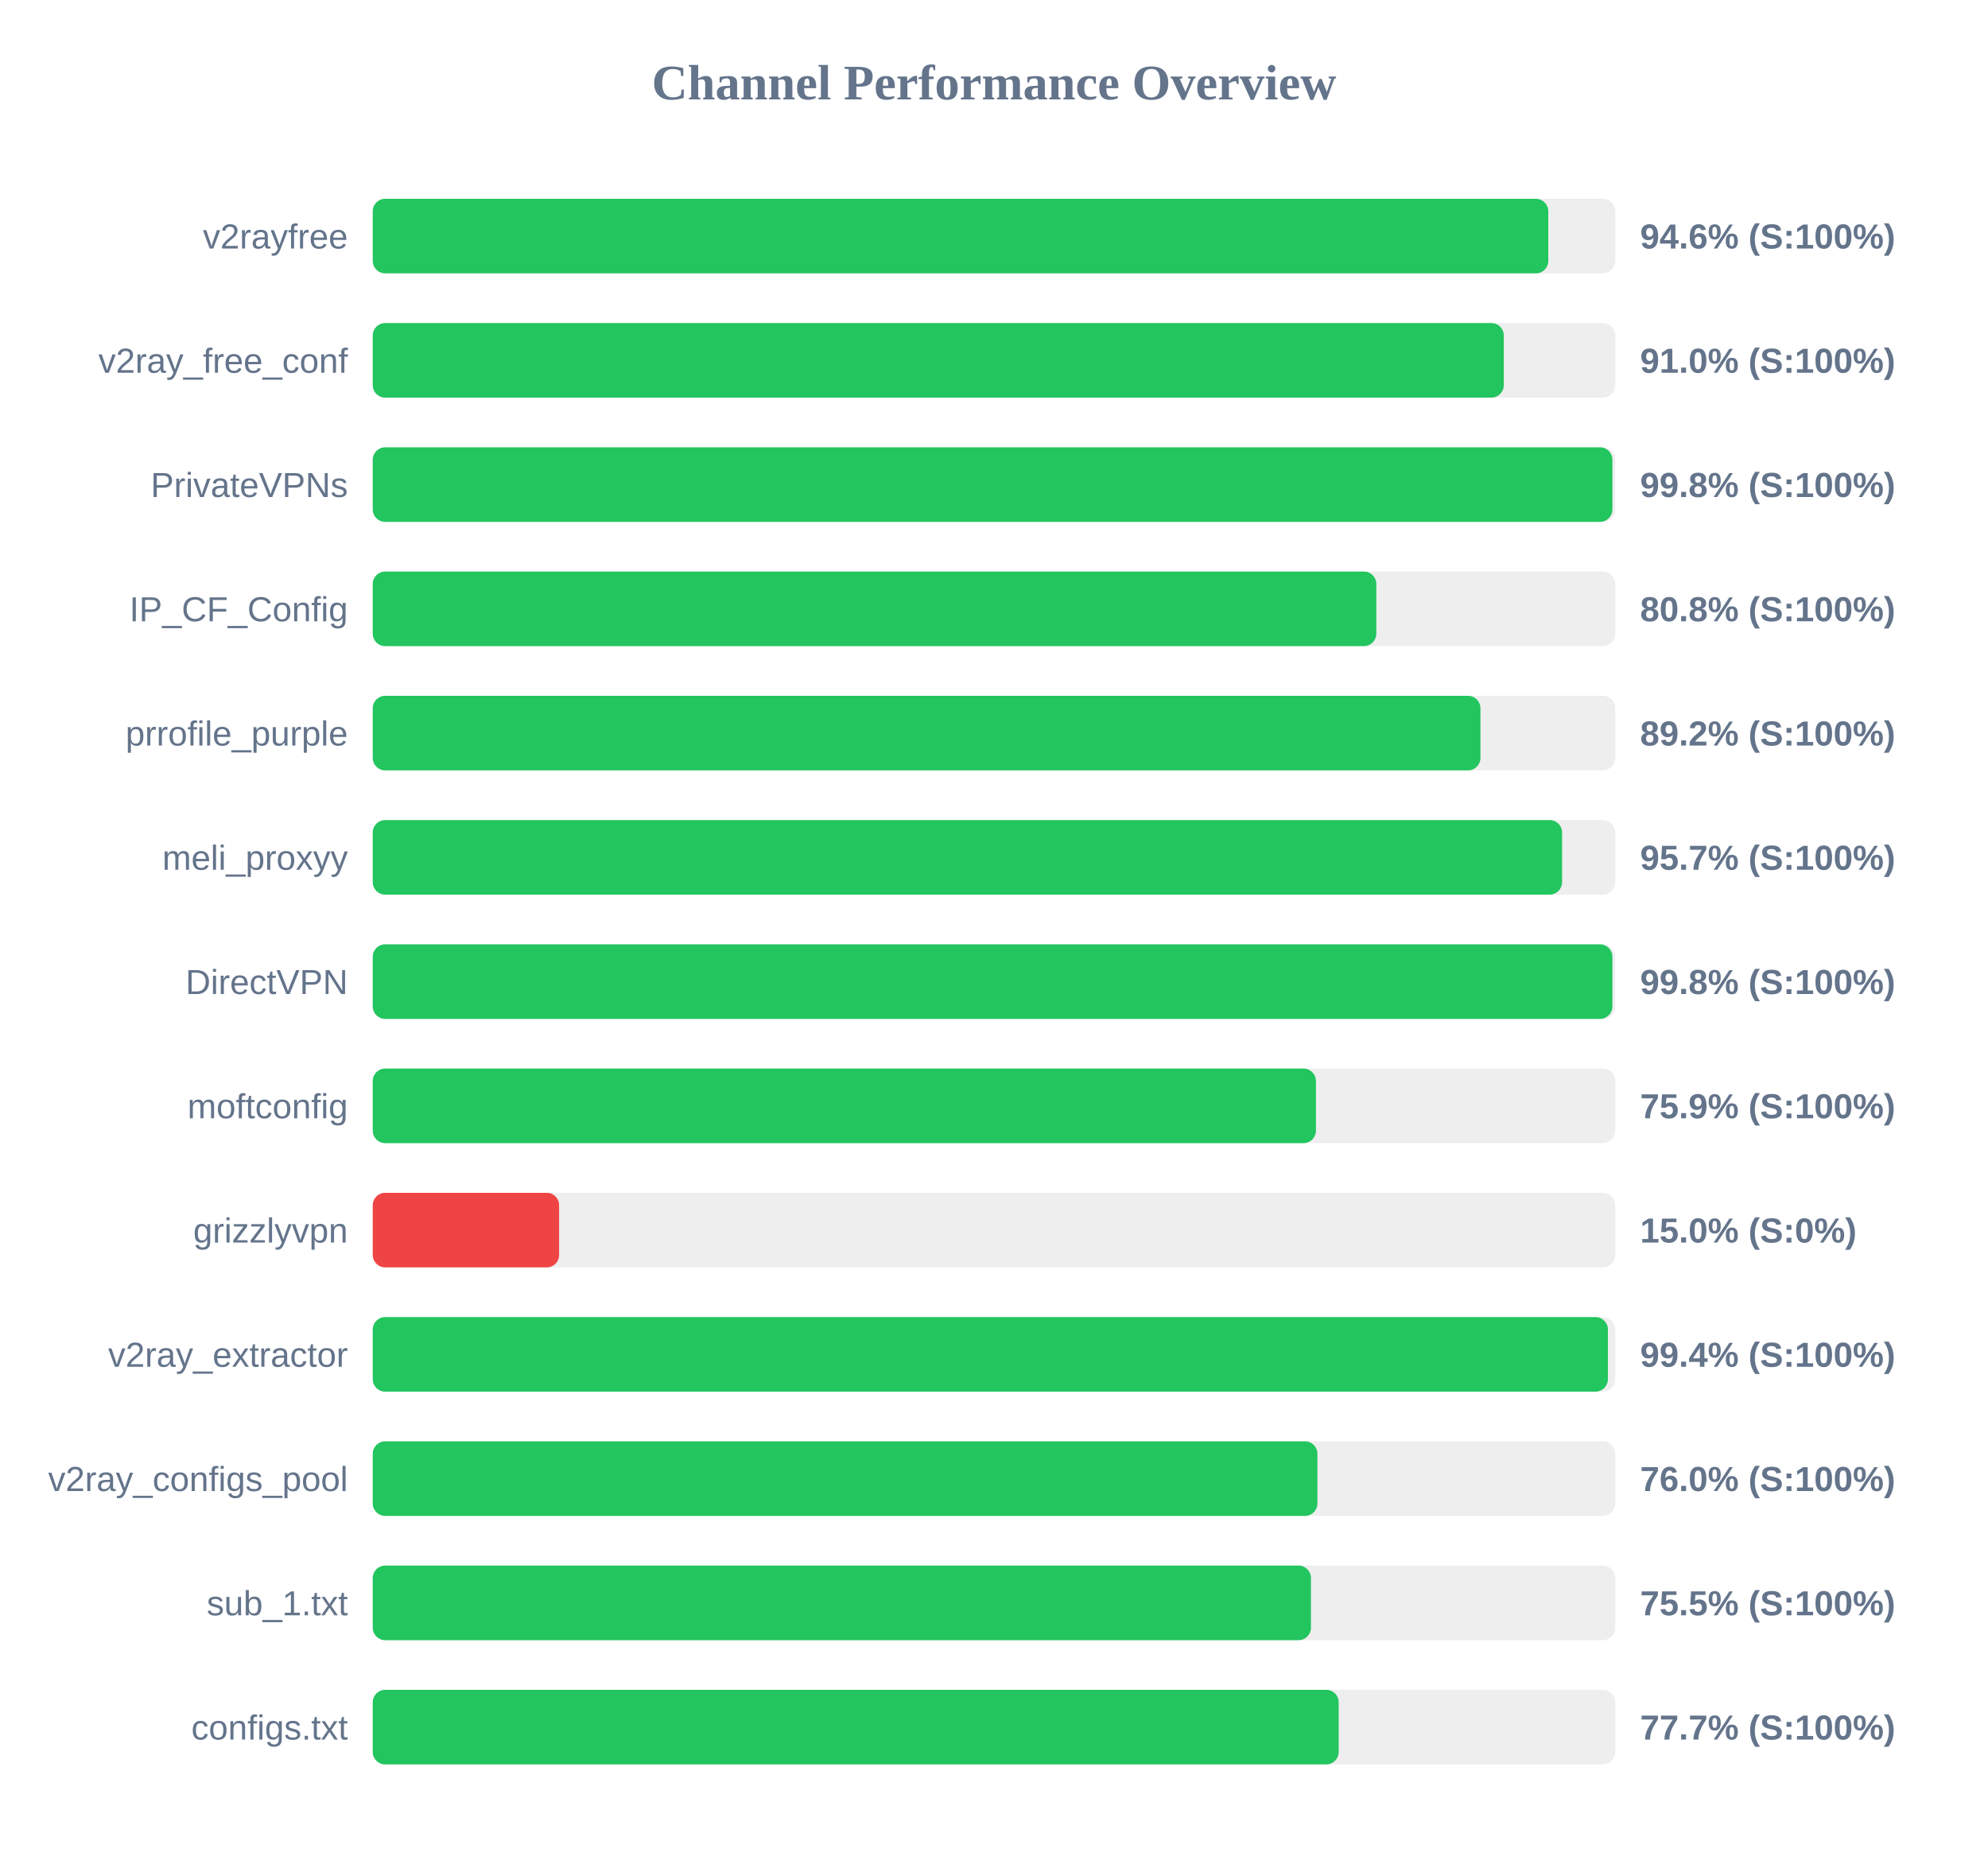
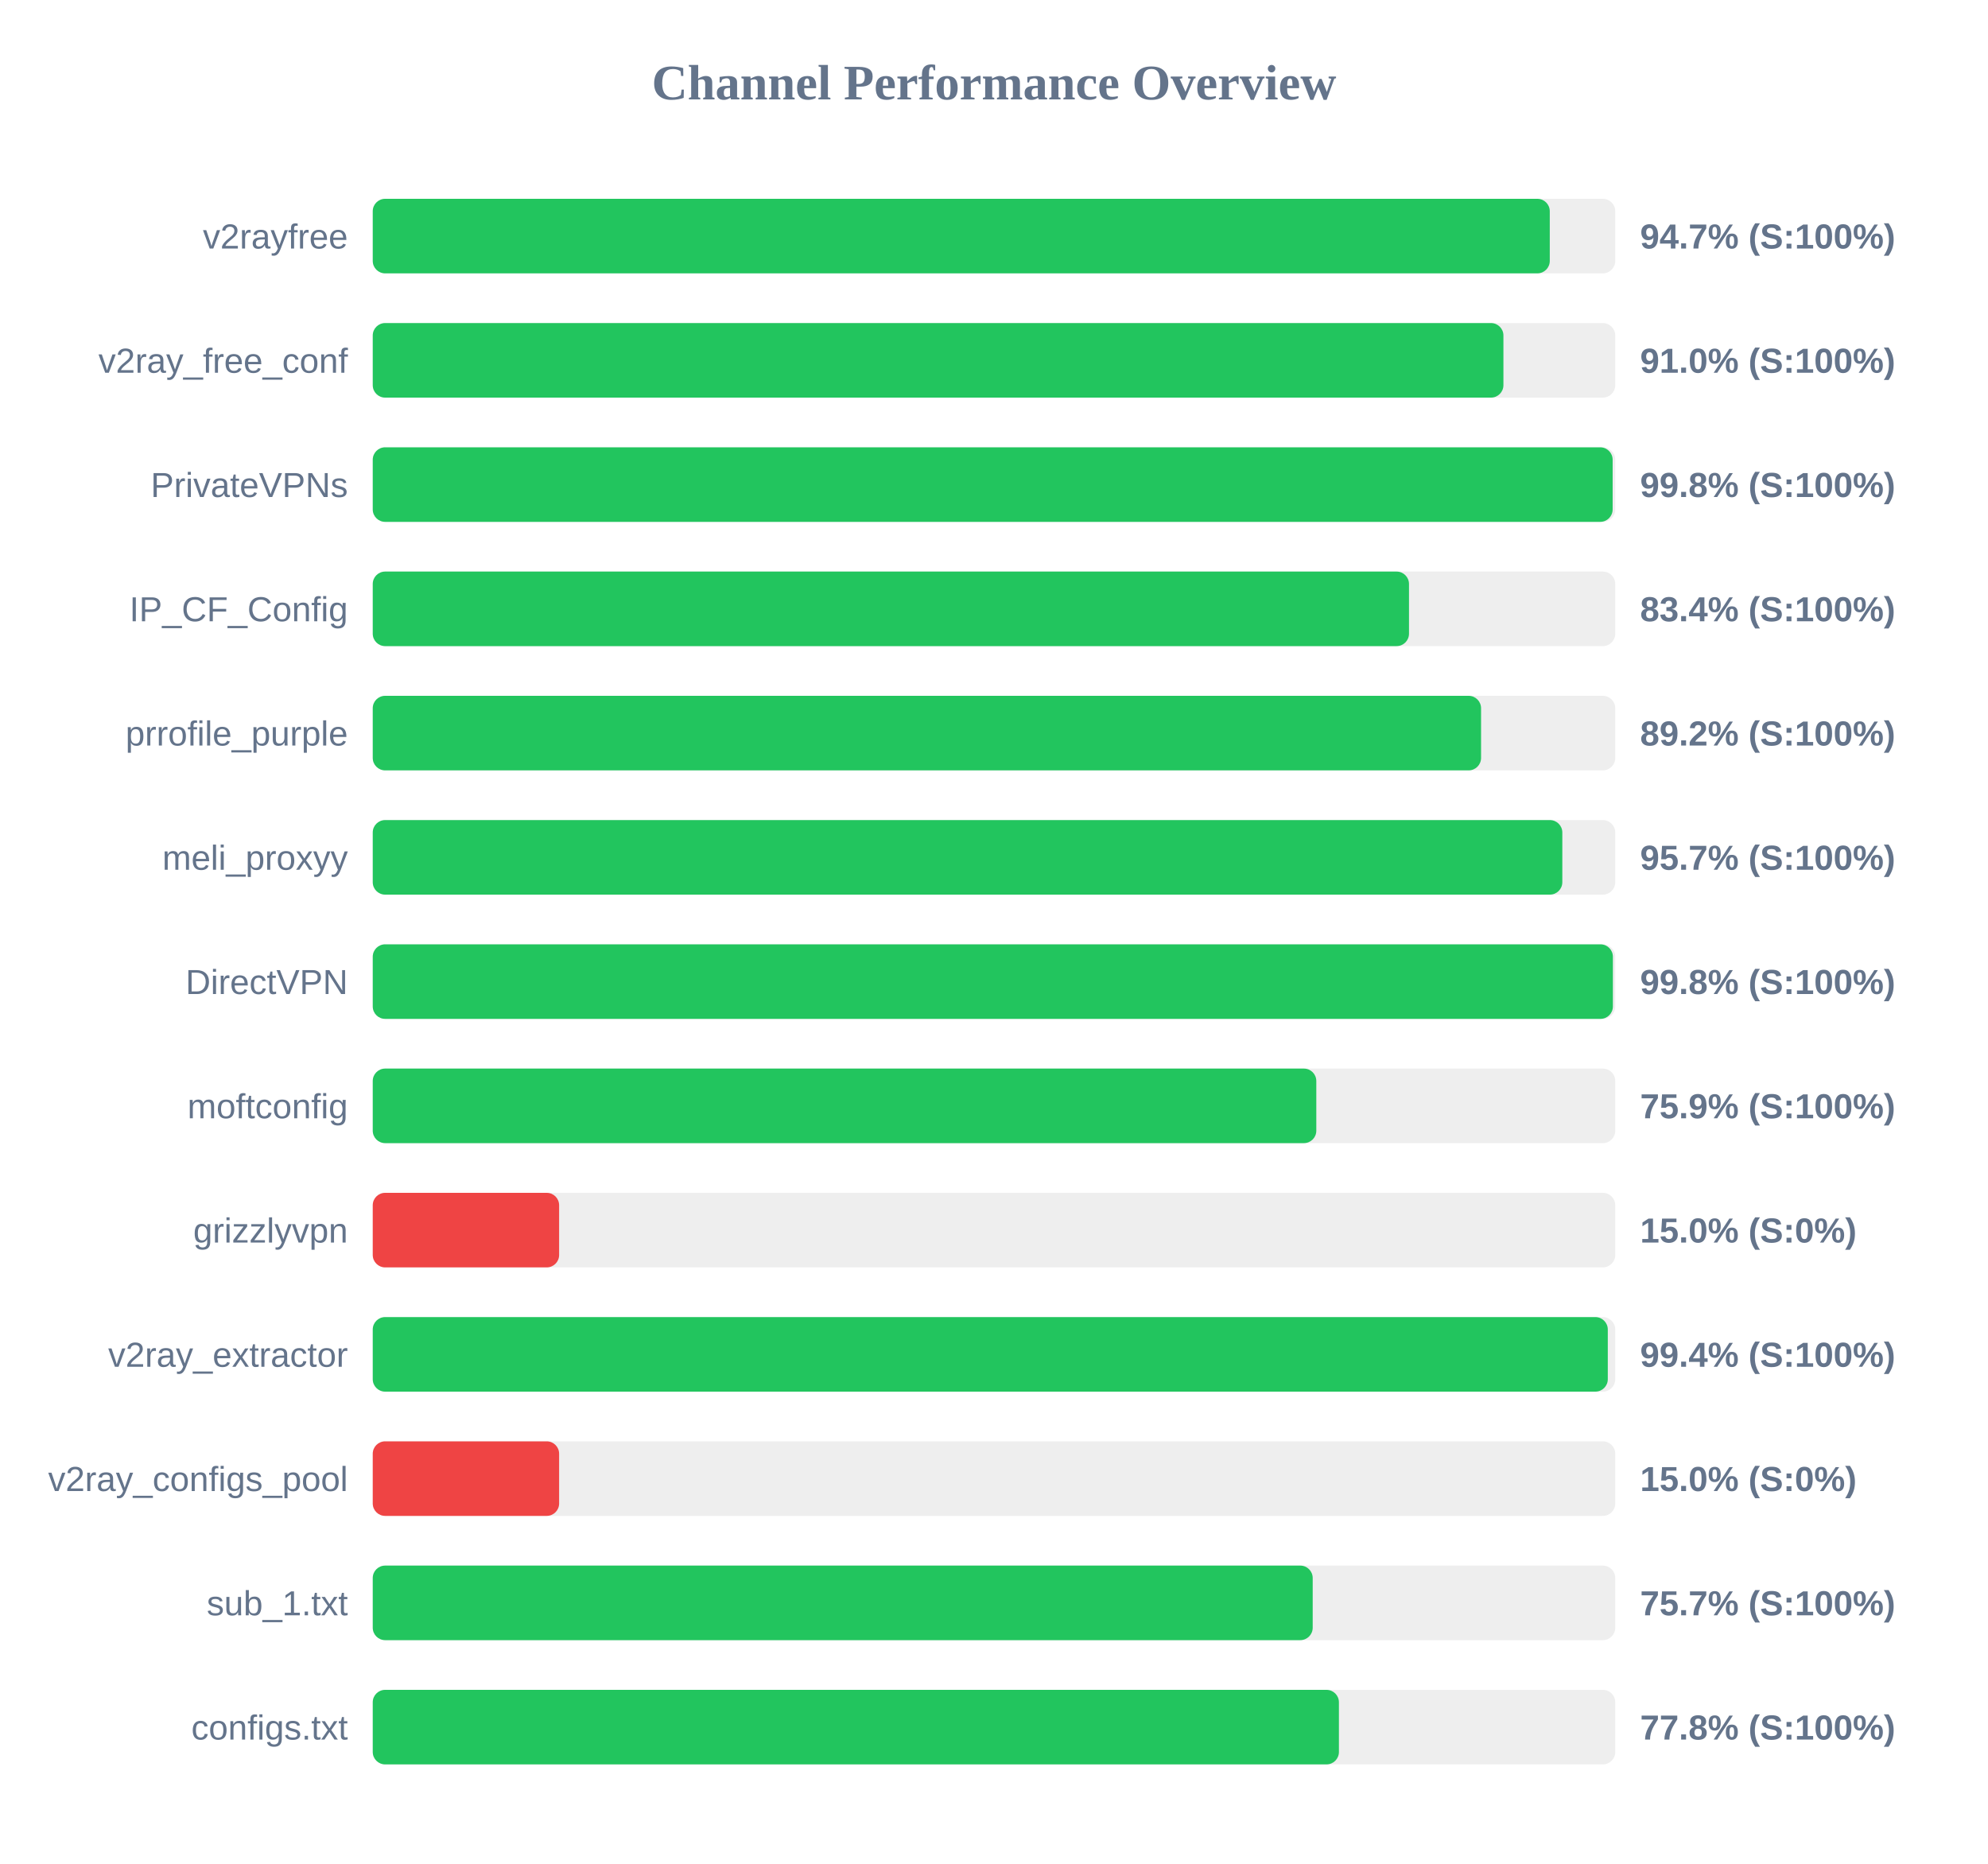
<svg xmlns="http://www.w3.org/2000/svg" width="800" height="750" version="1.1">
  <style>
        .row { font: 14px Arial; fill: #64748b; }
        .score { font: bold 14px Arial; fill: #64748b; }
    </style>
  <text x="400" y="40" text-anchor="middle" font-size="20px" font-weight="bold" fill="#64748b">Channel Performance Overview</text>
  <rect x="150" y="80" width="500" height="30" fill="#eee" rx="5" />
-   <rect x="150" y="80" width="473.05" height="30" fill="#22c55e" rx="5" />
+   <rect x="150" y="80" width="473.65" height="30" fill="#22c55e" rx="5" />
  <text x="140" y="100" text-anchor="end" class="row">v2rayfree</text>
-   <text x="660" y="100" text-anchor="start" class="score">94.6% (S:100%)</text>
+   <text x="660" y="100" text-anchor="start" class="score">94.7% (S:100%)</text>
  <rect x="150" y="130" width="500" height="30" fill="#eee" rx="5" />
-   <rect x="150" y="130" width="455.15" height="30" fill="#22c55e" rx="5" />
+   <rect x="150" y="130" width="455.0" height="30" fill="#22c55e" rx="5" />
  <text x="140" y="150" text-anchor="end" class="row">v2ray_free_conf</text>
  <text x="660" y="150" text-anchor="start" class="score">91.0% (S:100%)</text>
  <rect x="150" y="180" width="500" height="30" fill="#eee" rx="5" />
-   <rect x="150" y="180" width="498.85" height="30" fill="#22c55e" rx="5" />
+   <rect x="150" y="180" width="498.95" height="30" fill="#22c55e" rx="5" />
  <text x="140" y="200" text-anchor="end" class="row">PrivateVPNs</text>
  <text x="660" y="200" text-anchor="start" class="score">99.8% (S:100%)</text>
  <rect x="150" y="230" width="500" height="30" fill="#eee" rx="5" />
-   <rect x="150" y="230" width="403.85" height="30" fill="#22c55e" rx="5" />
+   <rect x="150" y="230" width="417.0" height="30" fill="#22c55e" rx="5" />
  <text x="140" y="250" text-anchor="end" class="row">IP_CF_Config</text>
-   <text x="660" y="250" text-anchor="start" class="score">80.8% (S:100%)</text>
+   <text x="660" y="250" text-anchor="start" class="score">83.4% (S:100%)</text>
  <rect x="150" y="280" width="500" height="30" fill="#eee" rx="5" />
-   <rect x="150" y="280" width="445.75" height="30" fill="#22c55e" rx="5" />
+   <rect x="150" y="280" width="446.0" height="30" fill="#22c55e" rx="5" />
  <text x="140" y="300" text-anchor="end" class="row">prrofile_purple</text>
  <text x="660" y="300" text-anchor="start" class="score">89.2% (S:100%)</text>
  <rect x="150" y="330" width="500" height="30" fill="#eee" rx="5" />
-   <rect x="150" y="330" width="478.6" height="30" fill="#22c55e" rx="5" />
+   <rect x="150" y="330" width="478.7" height="30" fill="#22c55e" rx="5" />
  <text x="140" y="350" text-anchor="end" class="row">meli_proxyy</text>
  <text x="660" y="350" text-anchor="start" class="score">95.7% (S:100%)</text>
  <rect x="150" y="380" width="500" height="30" fill="#eee" rx="5" />
-   <rect x="150" y="380" width="498.85" height="30" fill="#22c55e" rx="5" />
+   <rect x="150" y="380" width="499.05" height="30" fill="#22c55e" rx="5" />
  <text x="140" y="400" text-anchor="end" class="row">DirectVPN</text>
  <text x="660" y="400" text-anchor="start" class="score">99.8% (S:100%)</text>
  <rect x="150" y="430" width="500" height="30" fill="#eee" rx="5" />
-   <rect x="150" y="430" width="379.55" height="30" fill="#22c55e" rx="5" />
+   <rect x="150" y="430" width="379.7" height="30" fill="#22c55e" rx="5" />
  <text x="140" y="450" text-anchor="end" class="row">moftconfig</text>
  <text x="660" y="450" text-anchor="start" class="score">75.9% (S:100%)</text>
  <rect x="150" y="480" width="500" height="30" fill="#eee" rx="5" />
  <rect x="150" y="480" width="75.0" height="30" fill="#ef4444" rx="5" />
  <text x="140" y="500" text-anchor="end" class="row">grizzlyvpn</text>
  <text x="660" y="500" text-anchor="start" class="score">15.0% (S:0%)</text>
  <rect x="150" y="530" width="500" height="30" fill="#eee" rx="5" />
-   <rect x="150" y="530" width="497.05" height="30" fill="#22c55e" rx="5" />
+   <rect x="150" y="530" width="497.0" height="30" fill="#22c55e" rx="5" />
  <text x="140" y="550" text-anchor="end" class="row">v2ray_extractor</text>
  <text x="660" y="550" text-anchor="start" class="score">99.4% (S:100%)</text>
  <rect x="150" y="580" width="500" height="30" fill="#eee" rx="5" />
-   <rect x="150" y="580" width="380.15" height="30" fill="#22c55e" rx="5" />
+   <rect x="150" y="580" width="75.0" height="30" fill="#ef4444" rx="5" />
  <text x="140" y="600" text-anchor="end" class="row">v2ray_configs_pool</text>
-   <text x="660" y="600" text-anchor="start" class="score">76.0% (S:100%)</text>
+   <text x="660" y="600" text-anchor="start" class="score">15.0% (S:0%)</text>
  <rect x="150" y="630" width="500" height="30" fill="#eee" rx="5" />
-   <rect x="150" y="630" width="377.55" height="30" fill="#22c55e" rx="5" />
+   <rect x="150" y="630" width="378.25" height="30" fill="#22c55e" rx="5" />
  <text x="140" y="650" text-anchor="end" class="row">sub_1.txt</text>
-   <text x="660" y="650" text-anchor="start" class="score">75.5% (S:100%)</text>
+   <text x="660" y="650" text-anchor="start" class="score">75.7% (S:100%)</text>
  <rect x="150" y="680" width="500" height="30" fill="#eee" rx="5" />
-   <rect x="150" y="680" width="388.7" height="30" fill="#22c55e" rx="5" />
+   <rect x="150" y="680" width="388.8" height="30" fill="#22c55e" rx="5" />
  <text x="140" y="700" text-anchor="end" class="row">configs.txt</text>
-   <text x="660" y="700" text-anchor="start" class="score">77.7% (S:100%)</text>
+   <text x="660" y="700" text-anchor="start" class="score">77.8% (S:100%)</text>
</svg>
